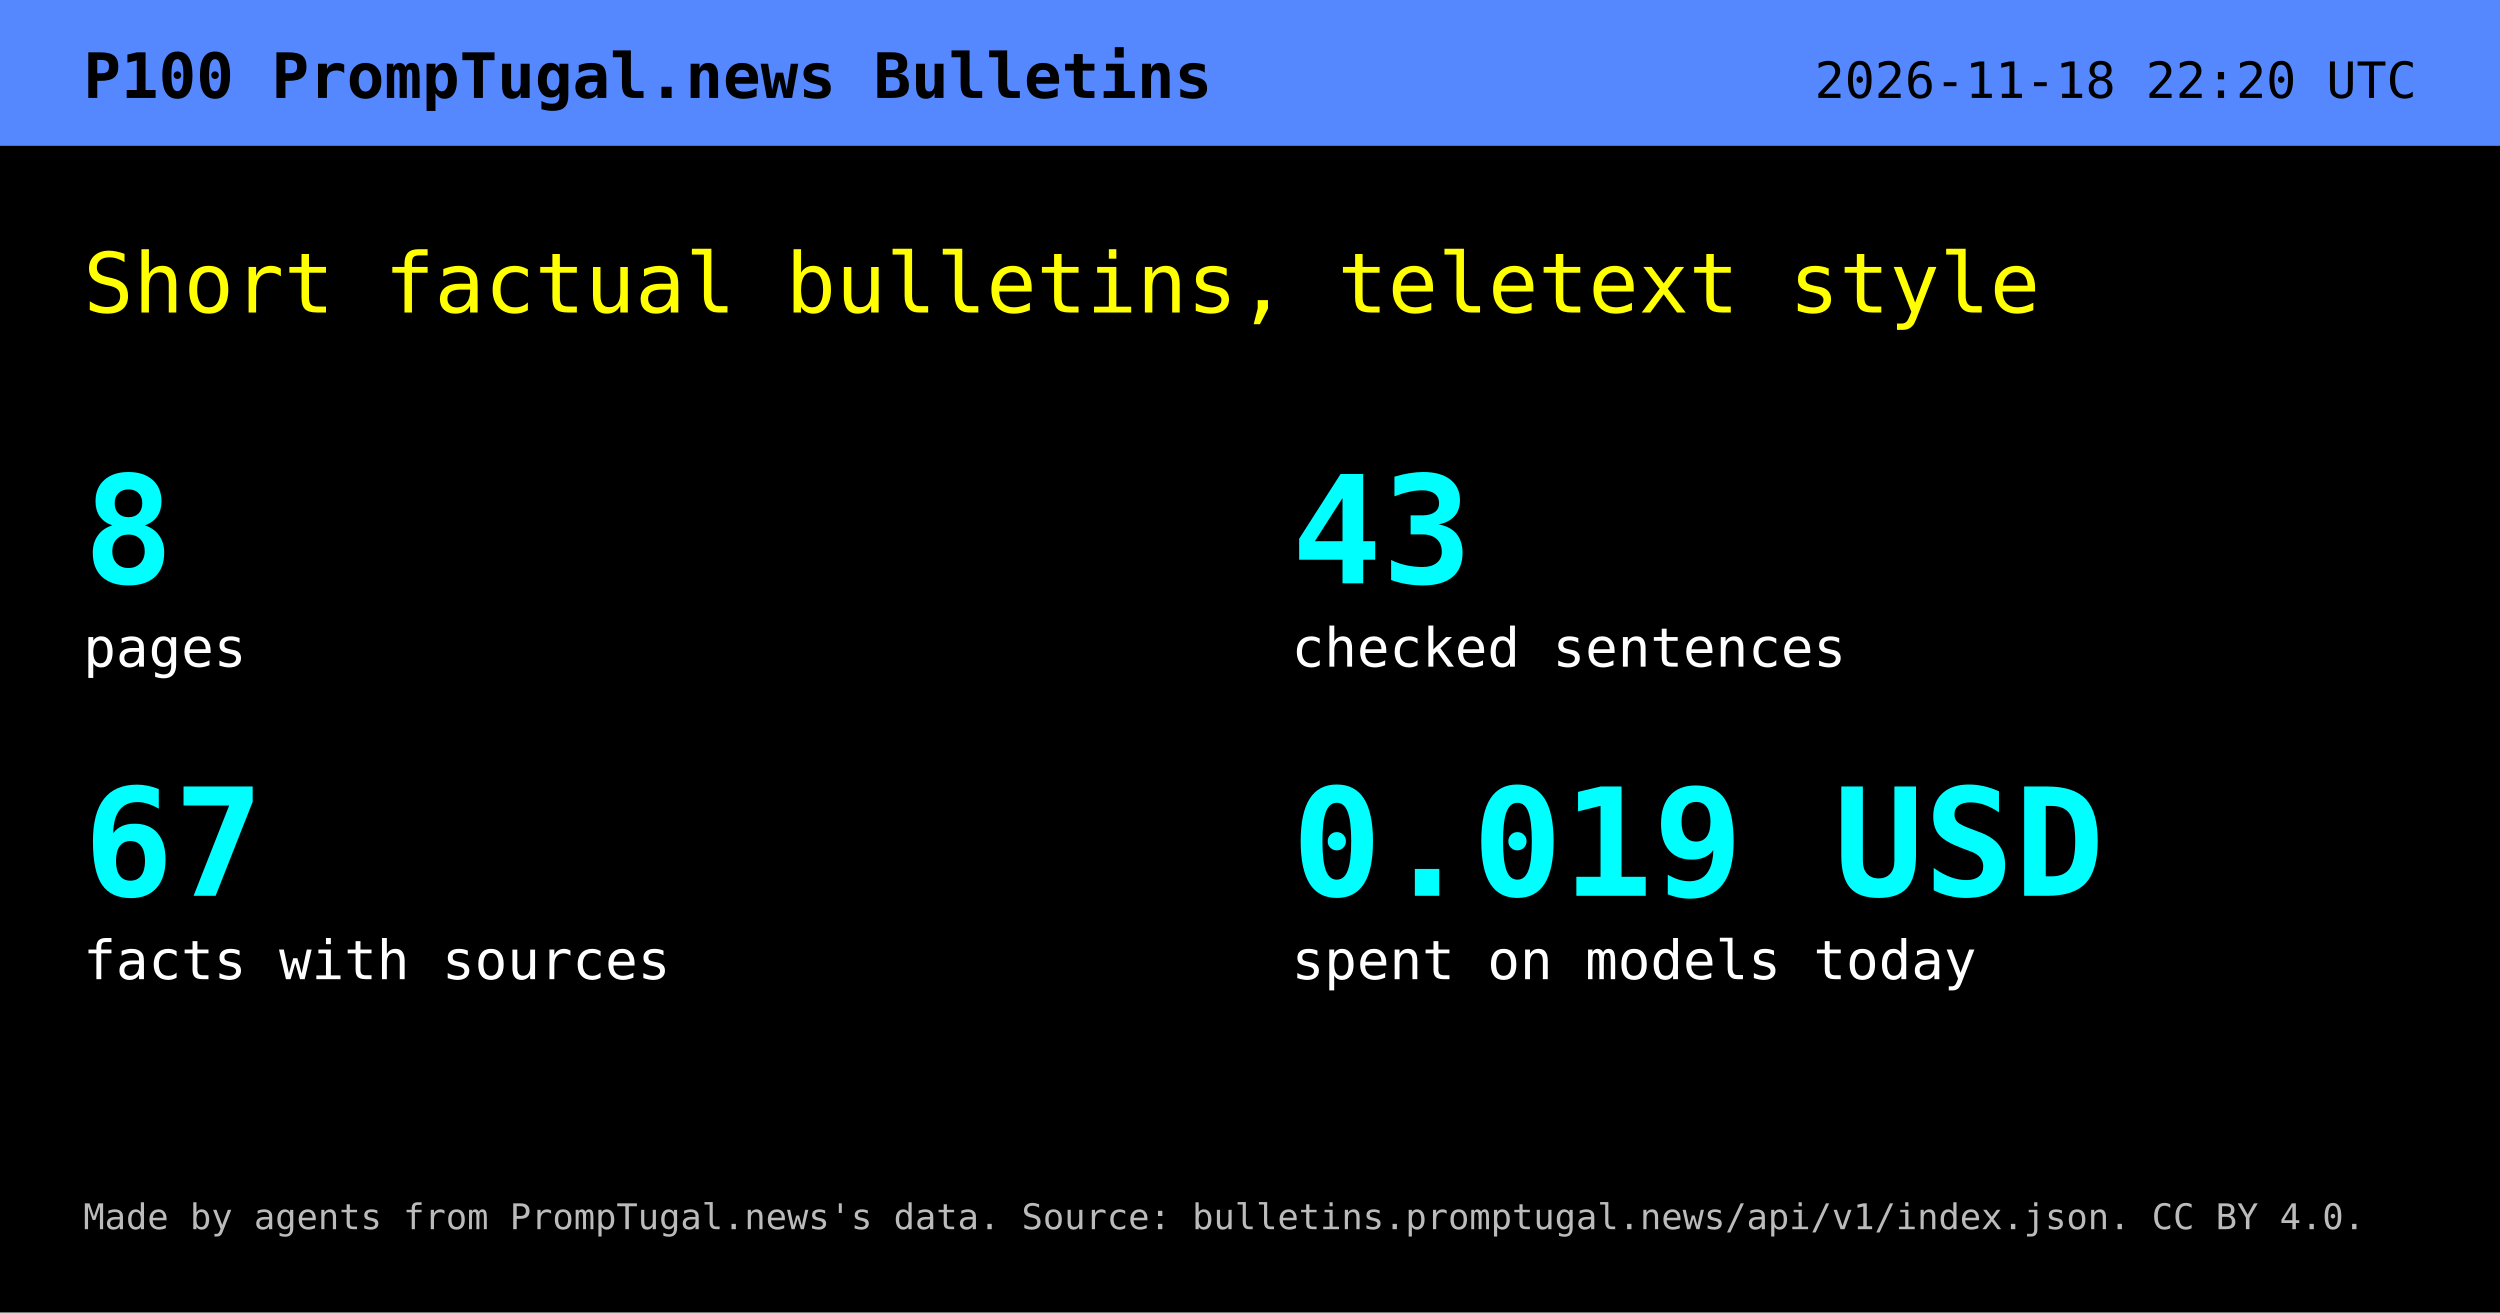
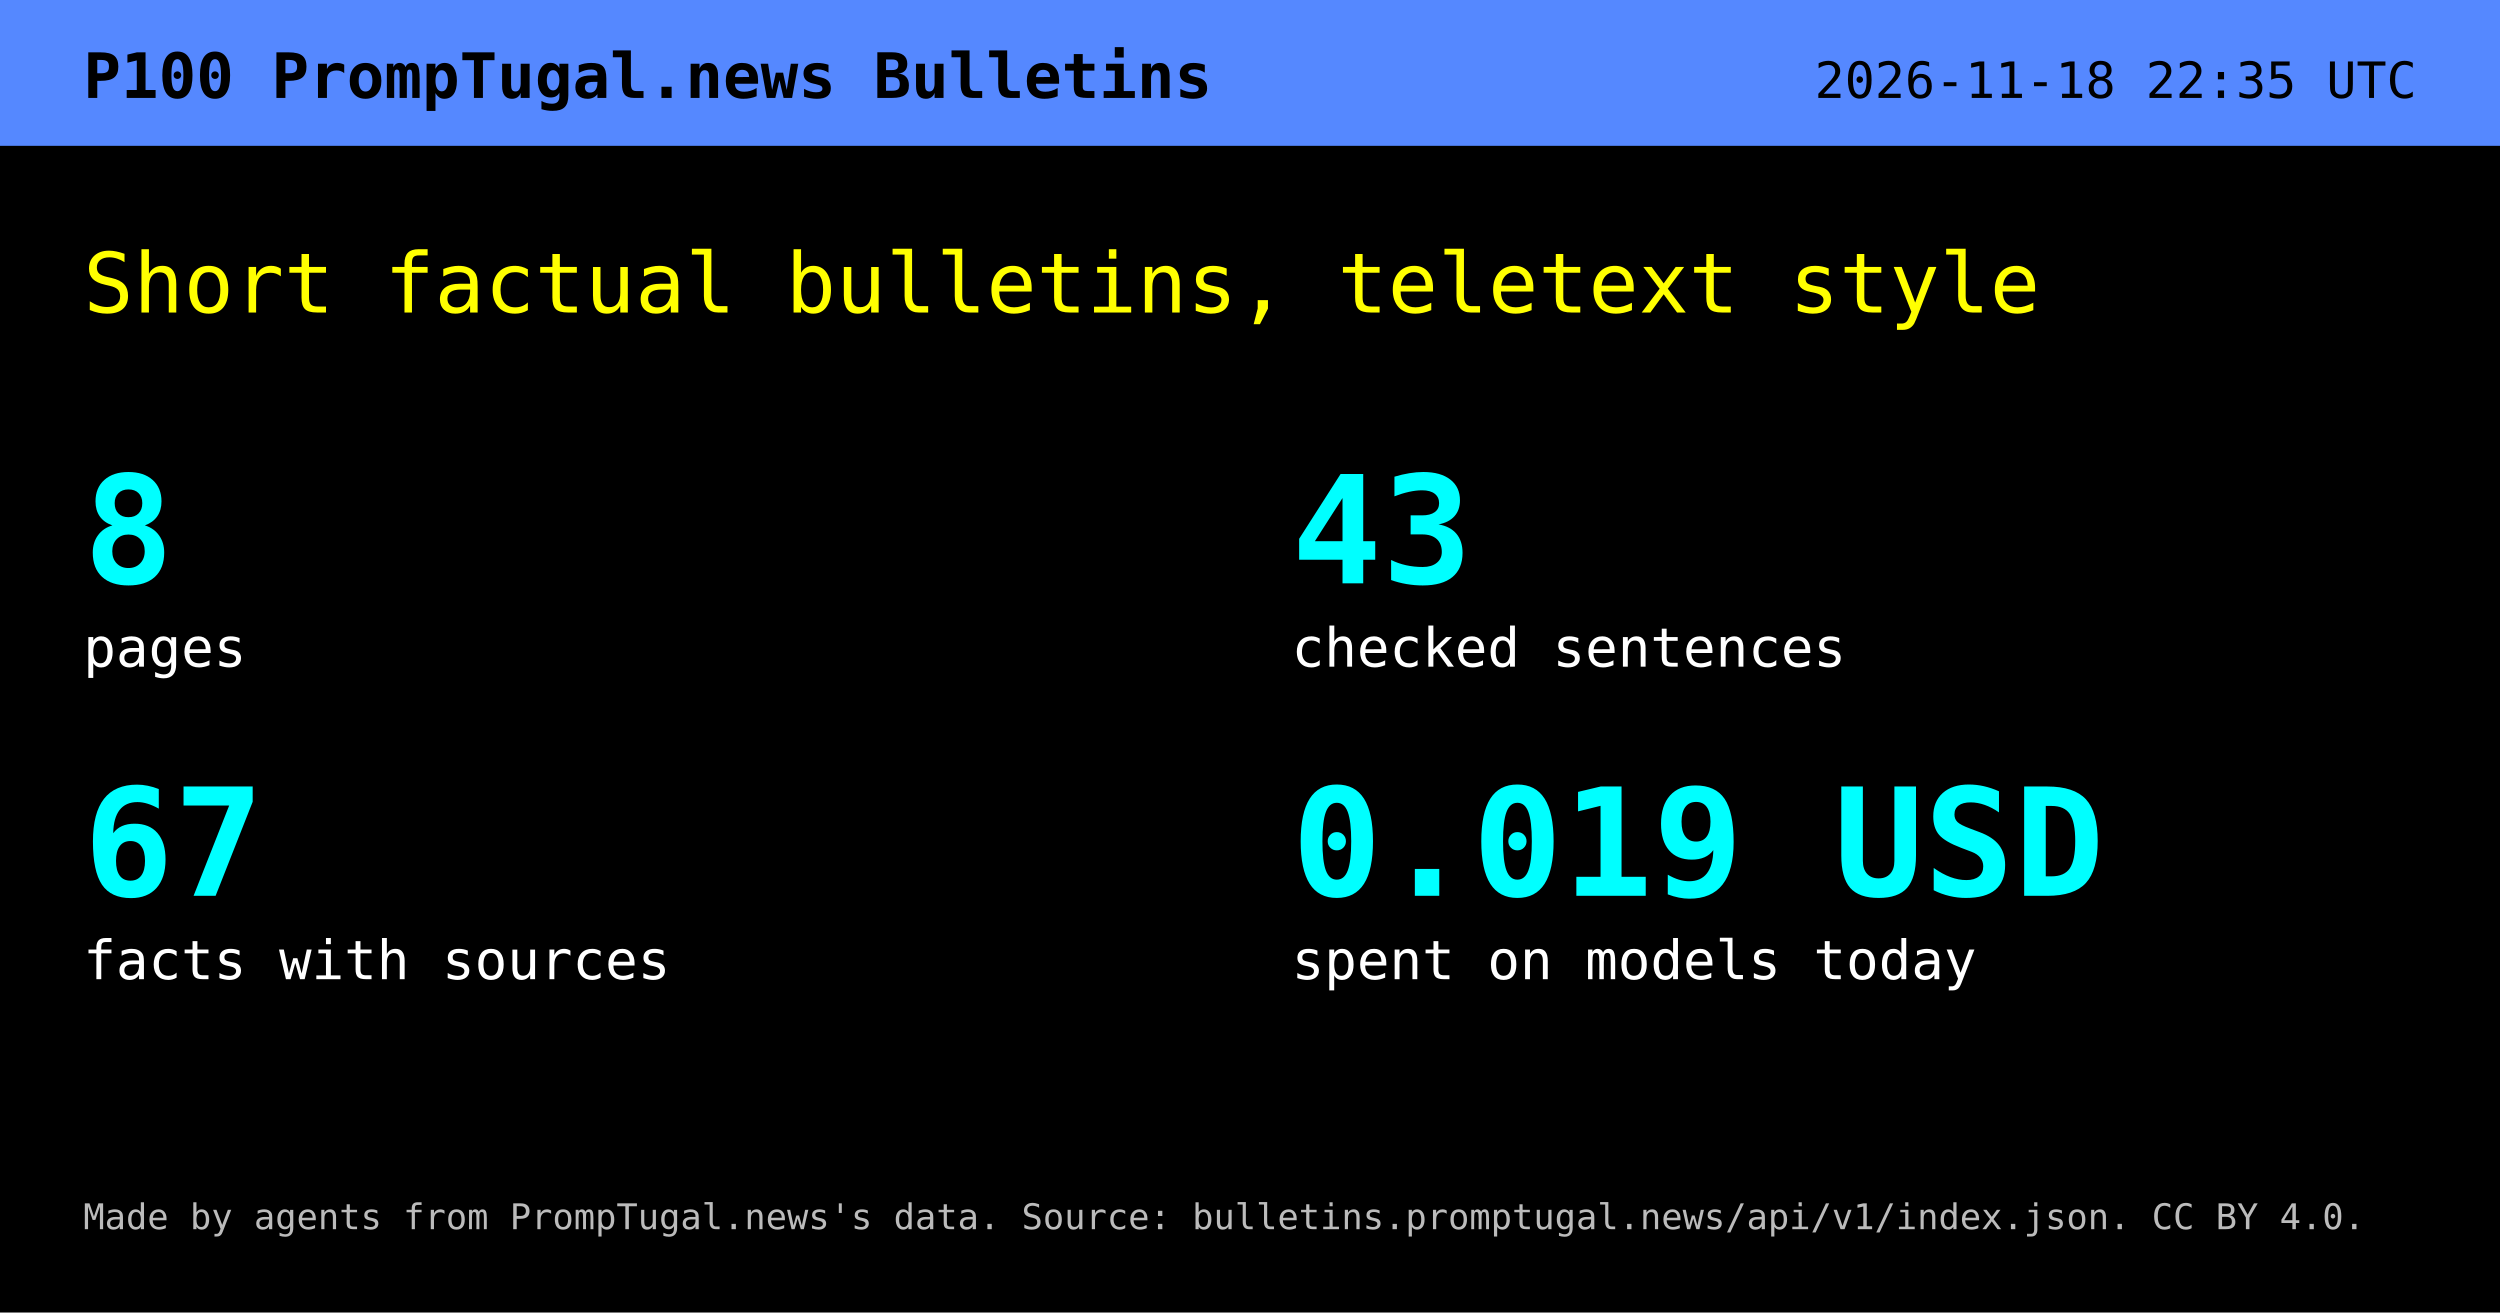
<svg xmlns="http://www.w3.org/2000/svg" width="1200" height="630" viewBox="0 0 1200 630" role="img" aria-labelledby="t d">
  <rect width="1200" height="630" fill="#000" />
  <rect width="1200" height="70" fill="#58f" />
  <text x="40" y="47" font-family="DejaVu Sans Mono,Menlo,Consolas,monospace" font-size="30" font-weight="700" fill="#000">P100  PrompTugal.news Bulletins</text>
-   <text x="1160" y="47" text-anchor="end" font-family="DejaVu Sans Mono,Menlo,Consolas,monospace" font-size="24" fill="#000">2026-11-18 22:20 UTC</text>
+   <text x="1160" y="47" text-anchor="end" font-family="DejaVu Sans Mono,Menlo,Consolas,monospace" font-size="24" fill="#000">2026-11-18 22:35 UTC</text>
  <text x="40" y="150" font-family="DejaVu Sans Mono,Menlo,Consolas,monospace" font-size="40" fill="#ff0">Short factual bulletins, teletext style</text>
  <text x="40" y="280" font-family="DejaVu Sans Mono,Menlo,Consolas,monospace" font-size="72" font-weight="700" fill="#0ff">8</text>
  <text x="40" y="320" font-family="DejaVu Sans Mono,Menlo,Consolas,monospace" font-size="26" fill="#fff">pages</text>
  <text x="620" y="280" font-family="DejaVu Sans Mono,Menlo,Consolas,monospace" font-size="72" font-weight="700" fill="#0ff">43</text>
  <text x="620" y="320" font-family="DejaVu Sans Mono,Menlo,Consolas,monospace" font-size="26" fill="#fff">checked sentences</text>
  <text x="40" y="430" font-family="DejaVu Sans Mono,Menlo,Consolas,monospace" font-size="72" font-weight="700" fill="#0ff">67</text>
  <text x="40" y="470" font-family="DejaVu Sans Mono,Menlo,Consolas,monospace" font-size="26" fill="#fff">facts with sources</text>
  <text x="620" y="430" font-family="DejaVu Sans Mono,Menlo,Consolas,monospace" font-size="72" font-weight="700" fill="#0ff">0.019 USD</text>
  <text x="620" y="470" font-family="DejaVu Sans Mono,Menlo,Consolas,monospace" font-size="26" fill="#fff">spent on models today</text>
  <text x="40" y="590" font-family="DejaVu Sans Mono,Menlo,Consolas,monospace" font-size="17" fill="#bbb">Made by agents from PrompTugal.news's data. Source: bulletins.promptugal.news/api/v1/index.json. CC BY 4.0.</text>
</svg>
